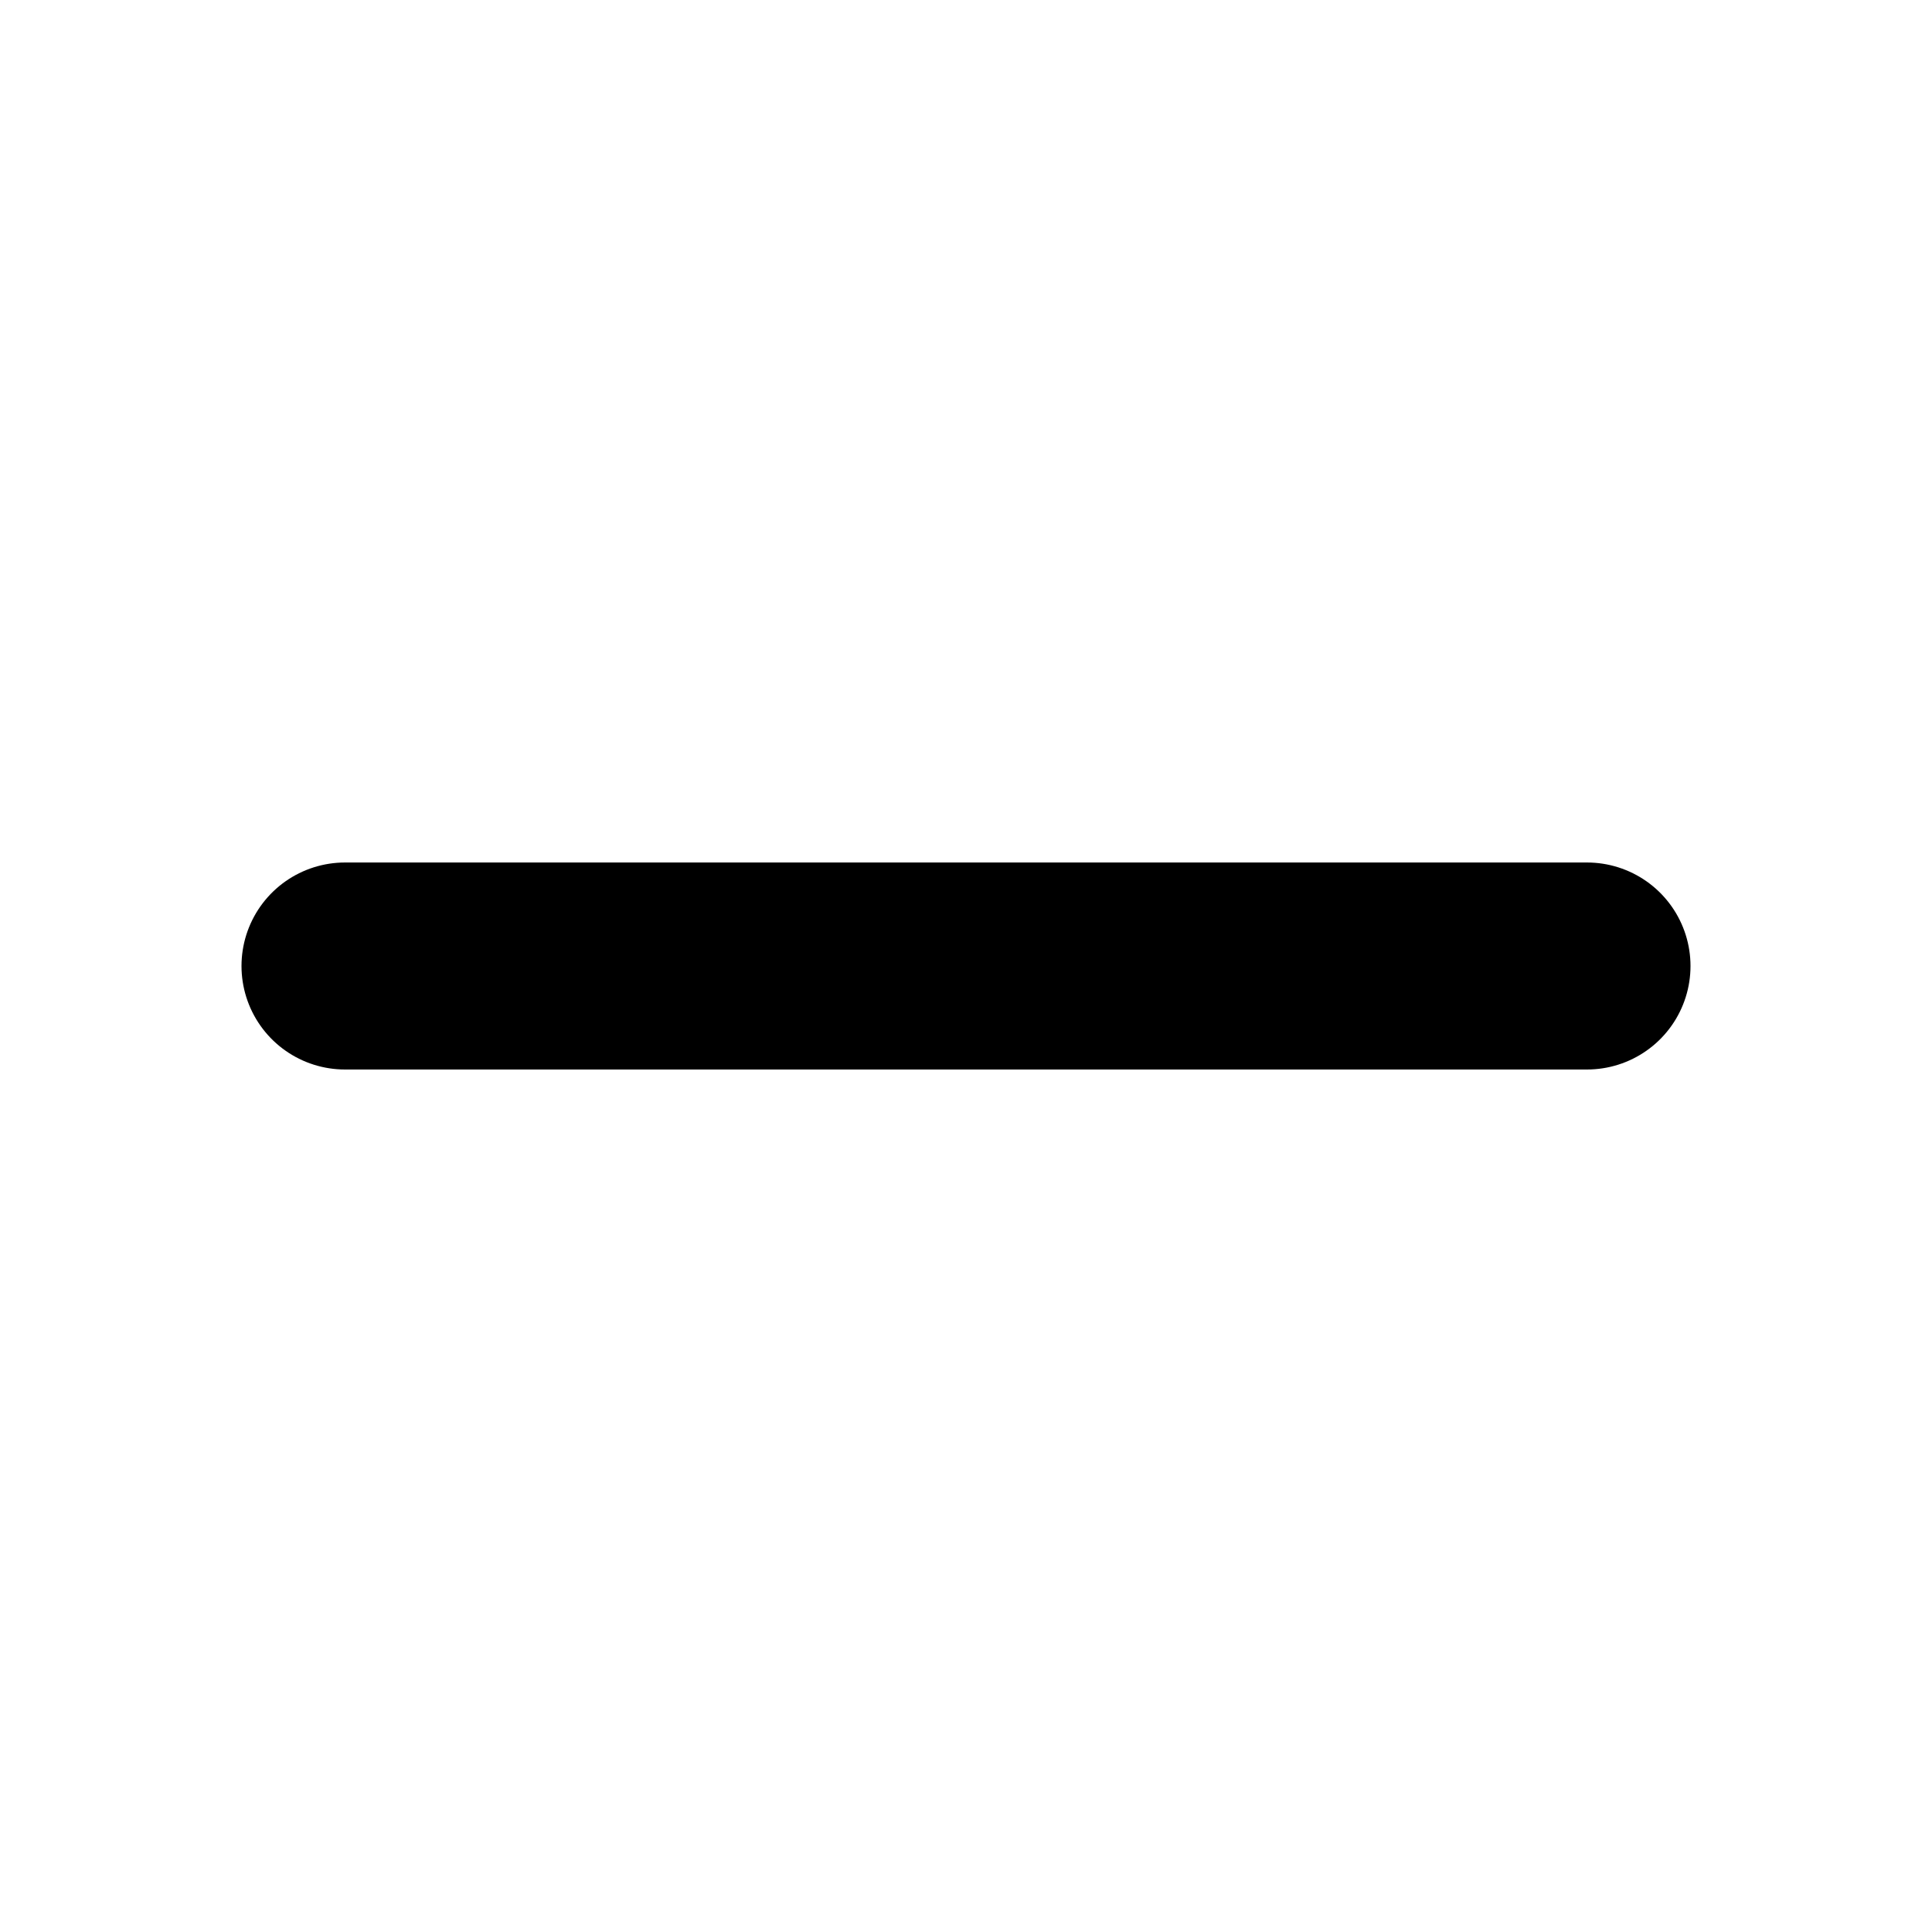
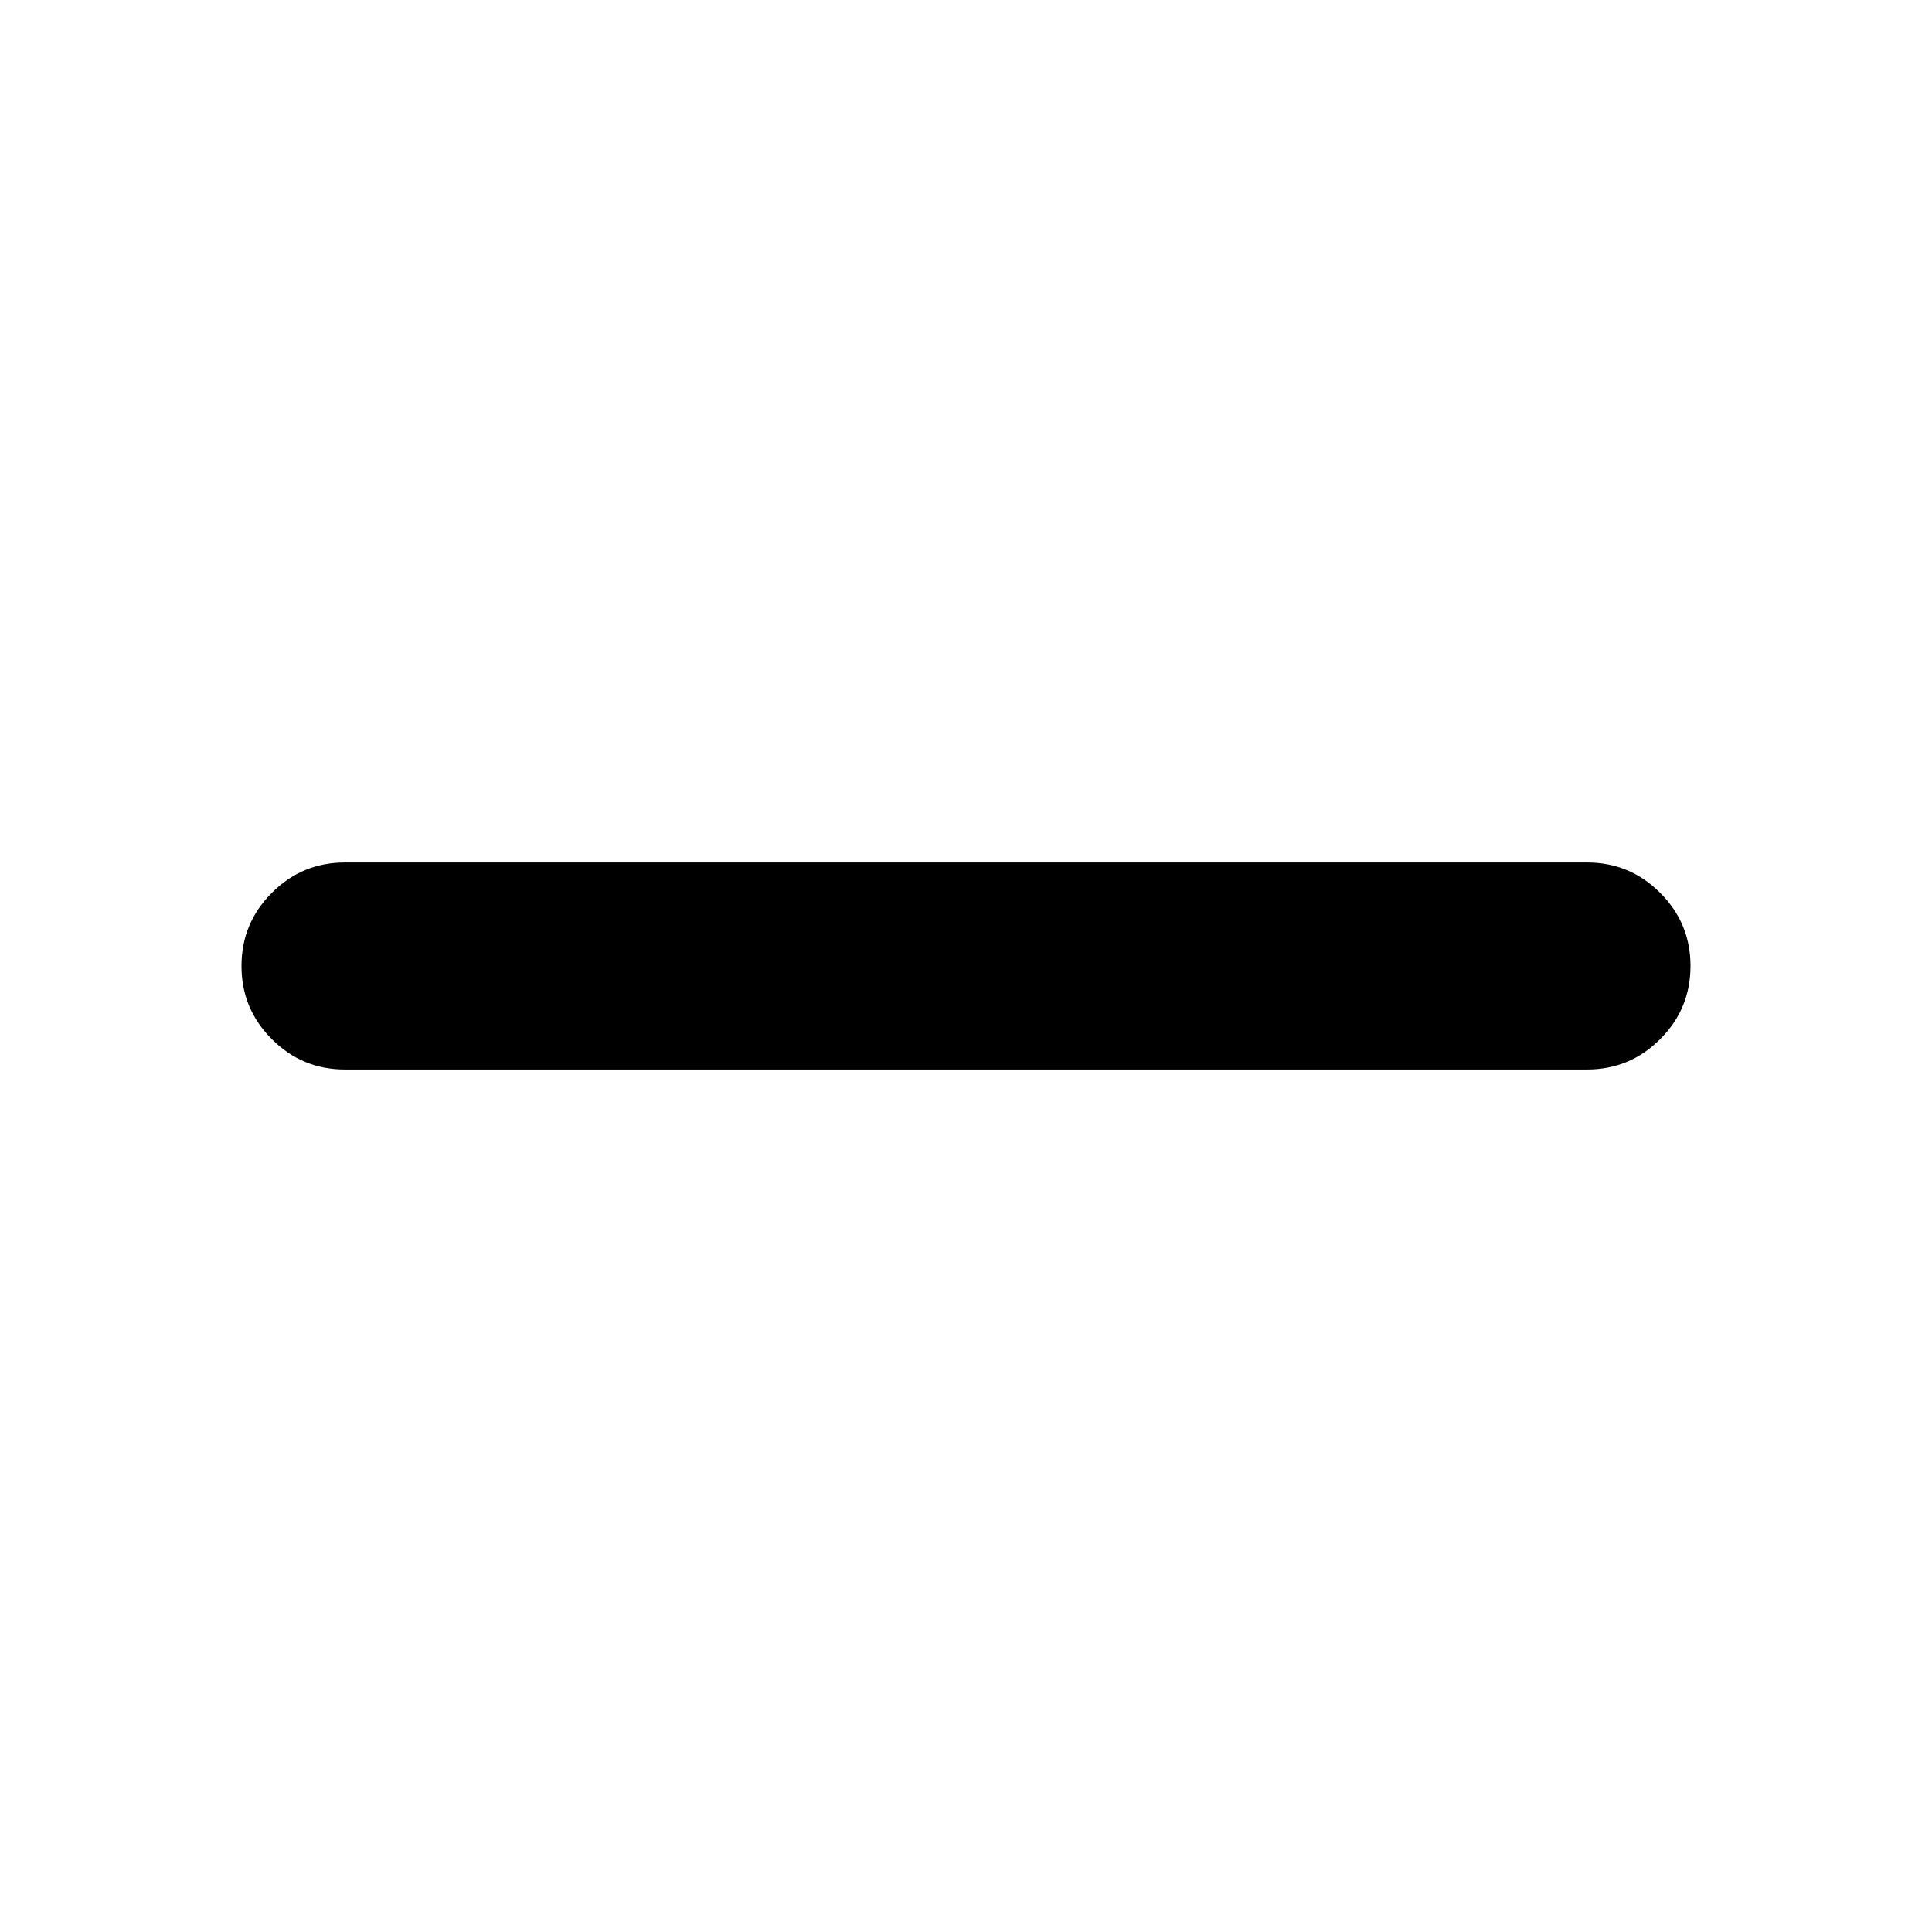
- <svg xmlns="http://www.w3.org/2000/svg" viewBox="0 0 14 14" fill="none" stroke="#000" stroke-width="1.5" stroke-linecap="round">
-   <path d="M2.5 7H11.5" />
+ <svg xmlns="http://www.w3.org/2000/svg" viewBox="0 0 14 14">
+   <path fill="#000" d="M2.5 6.25L11.5 6.25Q11.811 6.25 12.03 6.47Q12.25 6.689 12.25 7Q12.25 7.311 12.03 7.53Q11.811 7.75 11.5 7.75L2.5 7.75Q2.189 7.75 1.97 7.53Q1.75 7.311 1.75 7Q1.75 6.689 1.97 6.47Q2.189 6.25 2.5 6.25Z" />
</svg>
